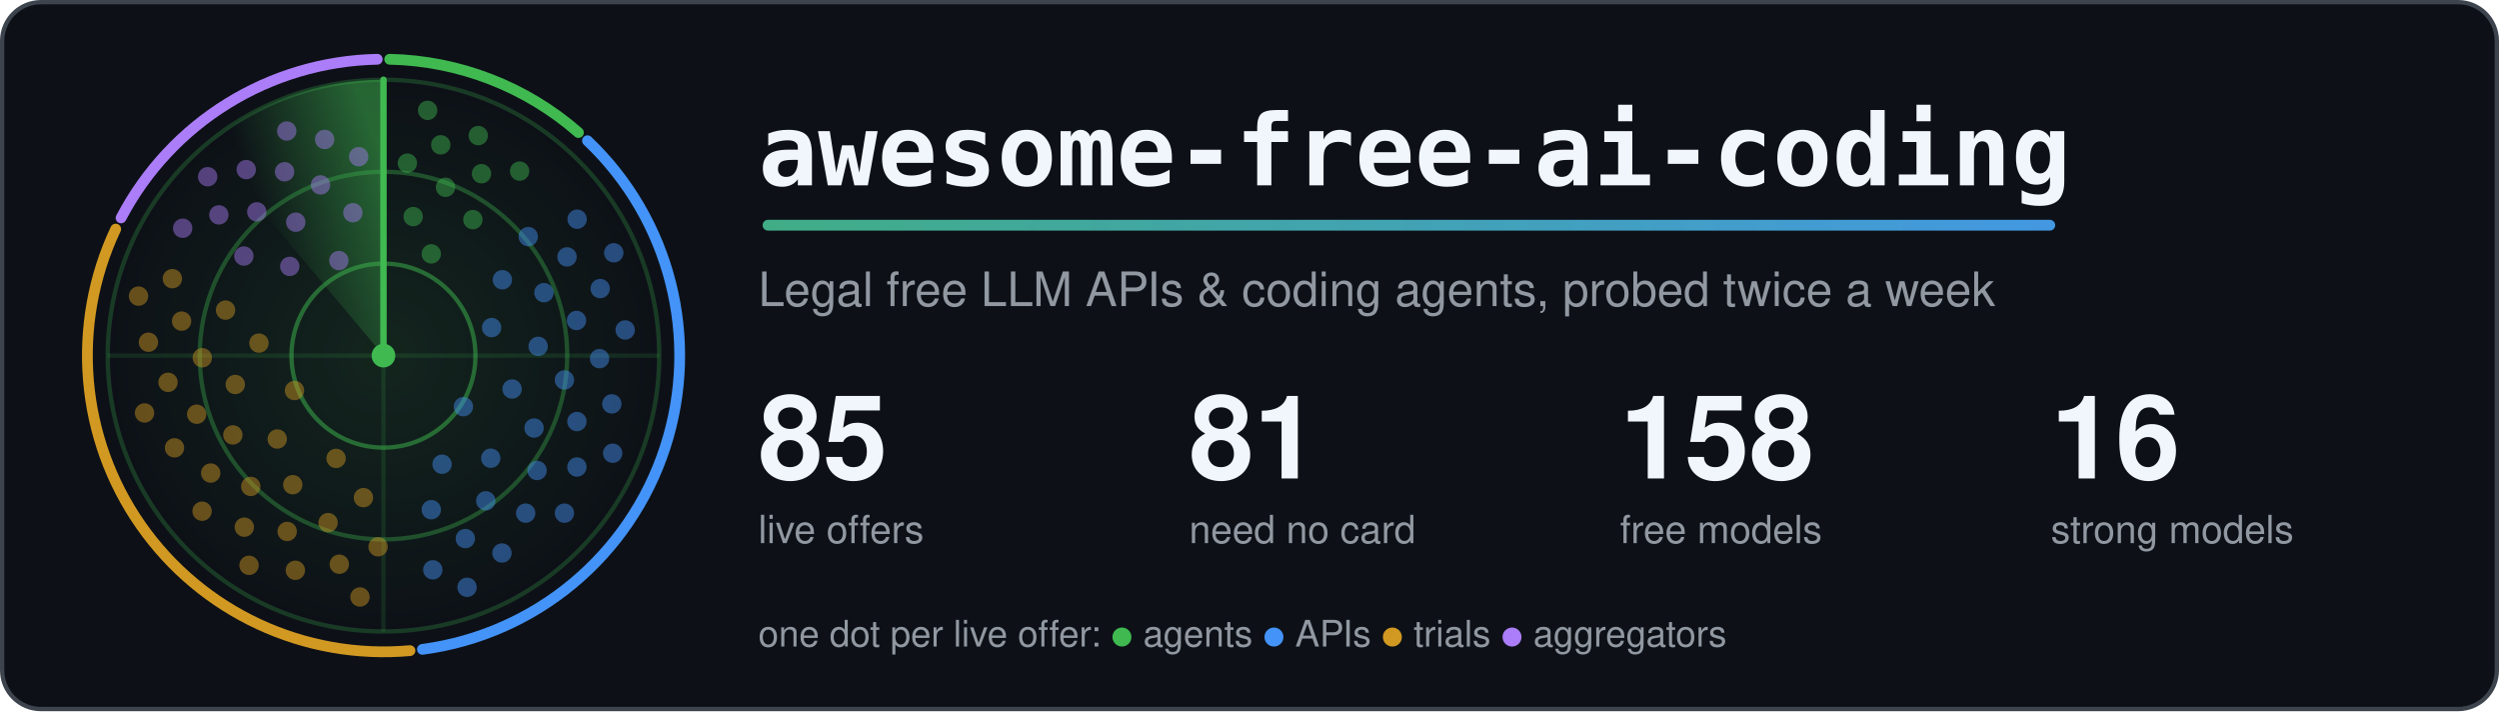
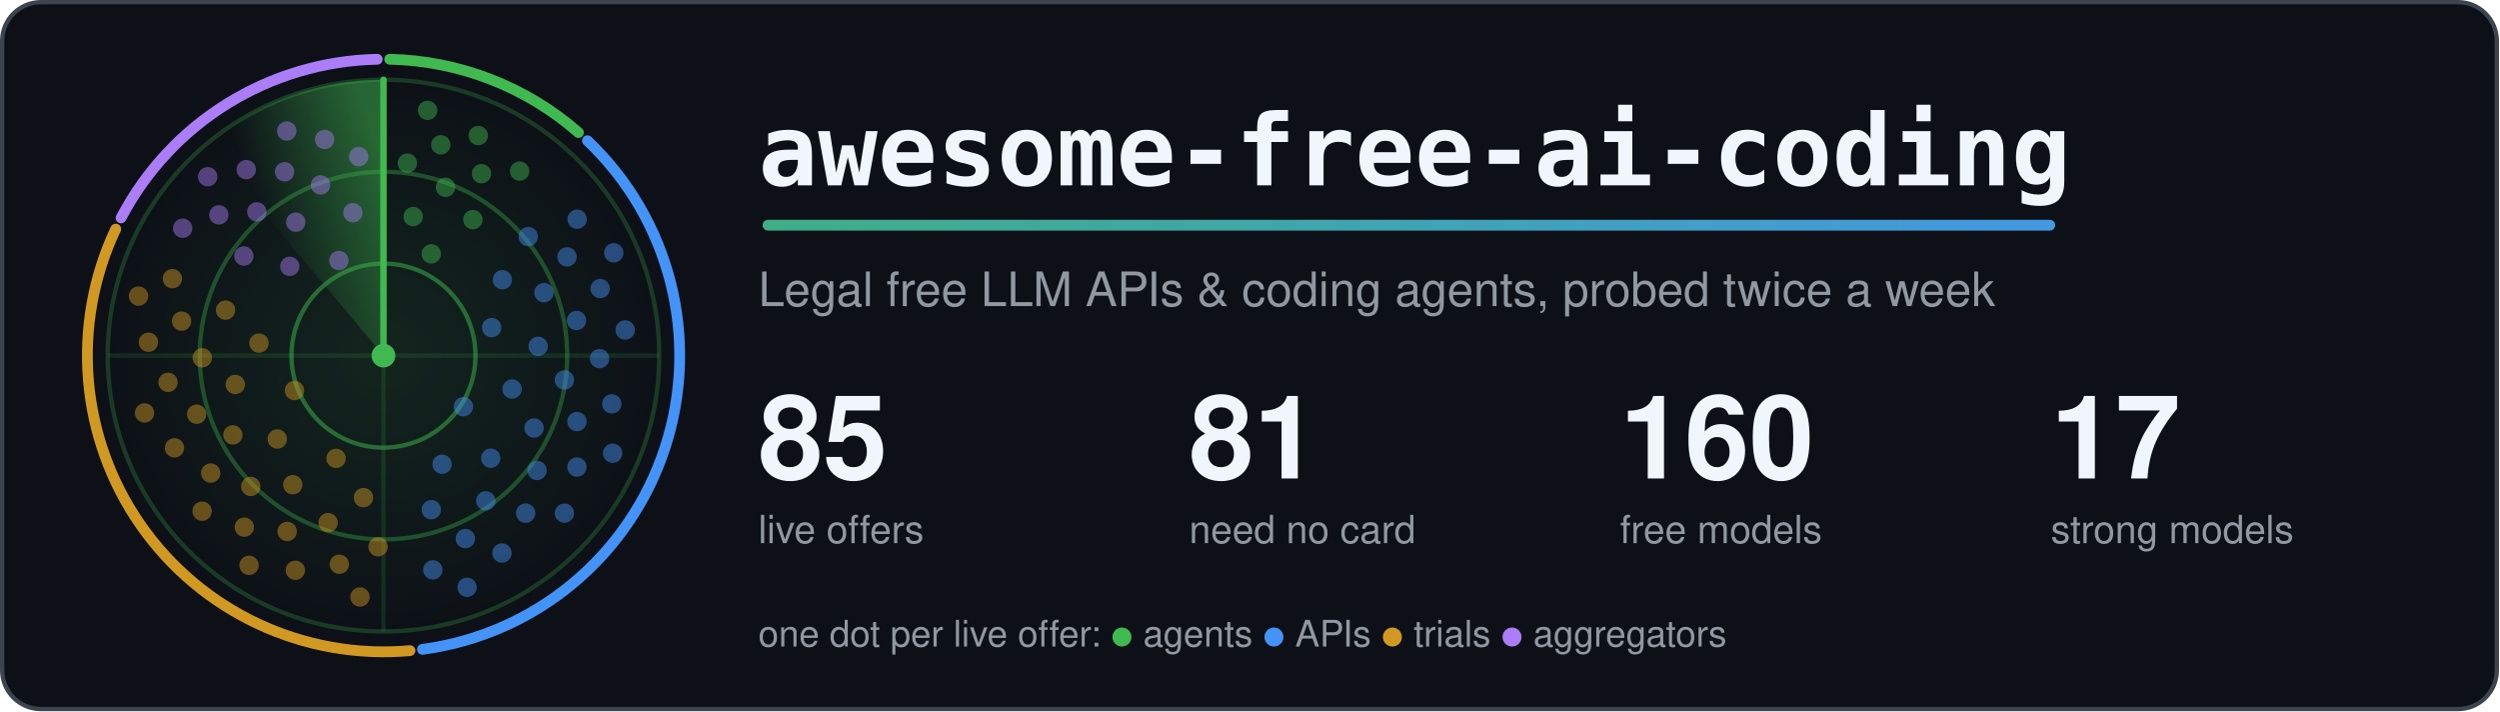
<svg xmlns="http://www.w3.org/2000/svg" width="1160" height="330" viewBox="0 0 1160 330" role="img" aria-labelledby="title">
  <style>.card{fill:#0d1117;stroke:#3d444d}.t{fill:#f0f6fc}.m{fill:#9198a1}.ring{stroke:#3fb950}.hub{fill:#3fb950}.beam{stroke:#3fb950}.s0,.s1,.g0,.g1{stop-color:#3fb950}.a0{stop-color:#3fb950}.a1{stop-color:#4493f8}.dot.agents,.key.agents{fill:#3fb950}.rim.agents{stroke:#3fb950}.dot.apis,.key.apis{fill:#4493f8}.rim.apis{stroke:#4493f8}.dot.trials,.key.trials{fill:#d29922}.rim.trials{stroke:#d29922}.dot.aggregators,.key.aggregators{fill:#ab7df8}.rim.aggregators{stroke:#ab7df8}.rim{fill:none}.s0{stop-opacity:.5}.s1,.g1{stop-opacity:0}.g0{stop-opacity:.12}.dot{opacity:.45;animation:ping 6s linear infinite}@keyframes ping{0%,4%{opacity:1}55%,100%{opacity:.45}}.turning{animation:turn 6s linear infinite}@keyframes turn{to{transform:rotate(360deg)}}@media (prefers-reduced-motion: reduce) {.dot { animation: none; opacity: 1 } .turning { animation: none }}</style>
  <defs>
    <linearGradient id="accent" gradientUnits="userSpaceOnUse" x1="0" y1="0" x2="1100" y2="0">
      <stop class="a0" offset="0" />
      <stop class="a1" offset="1" />
    </linearGradient>
  </defs>
  <rect class="card" x="1" y="1" width="1158" height="328" rx="18" stroke-width="2" />
  <defs>
    <radialGradient id="glow">
      <stop class="g0" offset="0" />
      <stop class="g1" offset="1" />
    </radialGradient>
  </defs>
  <circle cx="178.0" cy="165.0" r="128.0" fill="url(#glow)" />
  <circle class="ring" cx="178.0" cy="165.0" r="42.7" fill="none" stroke-width="2" stroke-opacity=".5" />
  <circle class="ring" cx="178.0" cy="165.0" r="85.3" fill="none" stroke-width="2" stroke-opacity=".35" />
  <circle class="ring" cx="178.0" cy="165.0" r="128.0" fill="none" stroke-width="2" stroke-opacity=".25" />
  <path class="ring" d="M50.0 165.0H306.0M178.0 37.0V293.0" stroke-width="2" stroke-opacity=".15" />
  <path class="rim agents" d="M180.9 27.5A137.5 137.5 0 0 1 268.5 61.5" stroke-width="5" stroke-linecap="round" />
  <path class="rim apis" d="M272.7 65.3A137.5 137.5 0 0 1 196.1 301.3" stroke-width="5" stroke-linecap="round" />
  <path class="rim trials" d="M190.3 301.9A137.5 137.5 0 0 1 53.7 106.3" stroke-width="5" stroke-linecap="round" />
  <path class="rim aggregators" d="M56.2 101.1A137.5 137.5 0 0 1 175.1 27.5" stroke-width="5" stroke-linecap="round" />
  <defs>
    <linearGradient id="sweep" gradientUnits="userSpaceOnUse" x1="178.0" y1="75.4" x2="120.4" y2="96.4">
      <stop class="s0" offset="0" />
      <stop class="s1" offset="1" />
    </linearGradient>
  </defs>
  <g class="turning" style="transform-origin:178.0px 165.0px">
    <path fill="url(#sweep)" d="M178.0 165.0L95.7 66.9A128.0 128.0 0 0 1 178.0 37.0Z" />
    <line class="beam" x1="178.0" y1="165.0" x2="178.0" y2="37.0" stroke-width="3" stroke-linecap="round" />
  </g>
  <circle class="dot agents" cx="200.2" cy="117.8" r="4.5" style="animation-delay:0.42s" />
  <circle class="dot agents" cx="191.8" cy="100.5" r="4.5" style="animation-delay:0.20s" />
  <circle class="dot agents" cx="219.5" cy="101.9" r="4.5" style="animation-delay:0.56s" />
  <circle class="dot agents" cx="206.8" cy="86.9" r="4.5" style="animation-delay:0.34s" />
  <circle class="dot agents" cx="189.1" cy="75.7" r="4.5" style="animation-delay:0.12s" />
  <circle class="dot agents" cx="223.5" cy="80.6" r="4.5" style="animation-delay:0.47s" />
  <circle class="dot agents" cx="204.6" cy="67.2" r="4.5" style="animation-delay:0.25s" />
  <circle class="dot agents" cx="241.2" cy="79.4" r="4.5" style="animation-delay:0.61s" />
  <circle class="dot agents" cx="222.0" cy="62.9" r="4.5" style="animation-delay:0.39s" />
  <circle class="dot agents" cx="198.5" cy="51.2" r="4.5" style="animation-delay:0.17s" />
  <circle class="dot apis" cx="215.1" cy="188.7" r="4.5" style="animation-delay:2.04s" />
  <circle class="dot apis" cx="228.2" cy="152.0" r="4.5" style="animation-delay:1.26s" />
  <circle class="dot apis" cx="205.2" cy="215.4" r="4.5" style="animation-delay:2.53s" />
  <circle class="dot apis" cx="237.7" cy="180.5" r="4.5" style="animation-delay:1.74s" />
  <circle class="dot apis" cx="233.2" cy="129.8" r="4.5" style="animation-delay:0.96s" />
  <circle class="dot apis" cx="227.8" cy="212.6" r="4.5" style="animation-delay:2.23s" />
  <circle class="dot apis" cx="249.8" cy="160.7" r="4.5" style="animation-delay:1.44s" />
  <circle class="dot apis" cx="200.2" cy="236.5" r="4.5" style="animation-delay:2.71s" />
  <circle class="dot apis" cx="247.9" cy="198.6" r="4.5" style="animation-delay:1.93s" />
  <circle class="dot apis" cx="252.5" cy="135.8" r="4.5" style="animation-delay:1.14s" />
  <circle class="dot apis" cx="225.5" cy="232.4" r="4.5" style="animation-delay:2.41s" />
  <circle class="dot apis" cx="262.0" cy="176.3" r="4.5" style="animation-delay:1.63s" />
  <circle class="dot apis" cx="245.2" cy="109.8" r="4.5" style="animation-delay:0.84s" />
  <circle class="dot apis" cx="249.3" cy="218.3" r="4.5" style="animation-delay:2.11s" />
  <circle class="dot apis" cx="267.6" cy="148.7" r="4.5" style="animation-delay:1.33s" />
  <circle class="dot apis" cx="216.0" cy="249.9" r="4.5" style="animation-delay:2.60s" />
  <circle class="dot apis" cx="267.8" cy="195.6" r="4.5" style="animation-delay:1.81s" />
  <circle class="dot apis" cx="263.2" cy="119.2" r="4.5" style="animation-delay:1.03s" />
  <circle class="dot apis" cx="244.0" cy="238.1" r="4.5" style="animation-delay:2.30s" />
  <circle class="dot apis" cx="278.3" cy="166.4" r="4.5" style="animation-delay:1.51s" />
  <circle class="dot apis" cx="200.9" cy="264.4" r="4.5" style="animation-delay:2.78s" />
  <circle class="dot apis" cx="267.8" cy="216.7" r="4.5" style="animation-delay:2.00s" />
  <circle class="dot apis" cx="278.6" cy="133.9" r="4.5" style="animation-delay:1.21s" />
  <circle class="dot apis" cx="233.0" cy="256.6" r="4.5" style="animation-delay:2.48s" />
  <circle class="dot apis" cx="284.0" cy="187.4" r="4.5" style="animation-delay:1.70s" />
  <circle class="dot apis" cx="267.9" cy="101.7" r="4.5" style="animation-delay:0.91s" />
  <circle class="dot apis" cx="262.0" cy="238.1" r="4.5" style="animation-delay:2.18s" />
  <circle class="dot apis" cx="290.2" cy="153.1" r="4.5" style="animation-delay:1.40s" />
  <circle class="dot apis" cx="216.8" cy="272.5" r="4.5" style="animation-delay:2.67s" />
  <circle class="dot apis" cx="284.4" cy="210.3" r="4.5" style="animation-delay:1.88s" />
  <circle class="dot apis" cx="284.9" cy="117.3" r="4.5" style="animation-delay:1.10s" />
  <circle class="dot trials" cx="136.7" cy="181.2" r="4.5" style="animation-delay:4.14s" />
  <circle class="dot trials" cx="156.0" cy="212.7" r="4.5" style="animation-delay:3.41s" />
  <circle class="dot trials" cx="120.2" cy="159.2" r="4.5" style="animation-delay:4.60s" />
  <circle class="dot trials" cx="128.7" cy="203.7" r="4.5" style="animation-delay:3.86s" />
  <circle class="dot trials" cx="168.7" cy="230.9" r="4.5" style="animation-delay:3.13s" />
  <circle class="dot trials" cx="109.2" cy="178.4" r="4.5" style="animation-delay:4.32s" />
  <circle class="dot trials" cx="135.9" cy="224.9" r="4.5" style="animation-delay:3.59s" />
  <circle class="dot trials" cx="104.7" cy="143.9" r="4.5" style="animation-delay:4.77s" />
  <circle class="dot trials" cx="108.1" cy="201.8" r="4.5" style="animation-delay:4.04s" />
  <circle class="dot trials" cx="152.3" cy="242.5" r="4.5" style="animation-delay:3.31s" />
  <circle class="dot trials" cx="93.9" cy="166.0" r="4.5" style="animation-delay:4.49s" />
  <circle class="dot trials" cx="116.4" cy="225.7" r="4.5" style="animation-delay:3.76s" />
  <circle class="dot trials" cx="175.5" cy="253.7" r="4.5" style="animation-delay:3.03s" />
  <circle class="dot trials" cx="91.3" cy="192.2" r="4.5" style="animation-delay:4.21s" />
  <circle class="dot trials" cx="133.3" cy="246.6" r="4.5" style="animation-delay:3.48s" />
  <circle class="dot trials" cx="84.3" cy="149.0" r="4.5" style="animation-delay:4.66s" />
  <circle class="dot trials" cx="97.8" cy="219.5" r="4.5" style="animation-delay:3.93s" />
  <circle class="dot trials" cx="157.5" cy="261.8" r="4.5" style="animation-delay:3.20s" />
  <circle class="dot trials" cx="78.0" cy="177.4" r="4.5" style="animation-delay:4.38s" />
  <circle class="dot trials" cx="113.4" cy="244.6" r="4.5" style="animation-delay:3.65s" />
  <circle class="dot trials" cx="80.0" cy="129.3" r="4.5" style="animation-delay:4.83s" />
  <circle class="dot trials" cx="81.0" cy="207.8" r="4.5" style="animation-delay:4.10s" />
  <circle class="dot trials" cx="137.1" cy="264.6" r="4.5" style="animation-delay:3.37s" />
  <circle class="dot trials" cx="68.9" cy="158.8" r="4.5" style="animation-delay:4.55s" />
  <circle class="dot trials" cx="93.8" cy="237.2" r="4.5" style="animation-delay:3.82s" />
  <circle class="dot trials" cx="167.1" cy="277.0" r="4.5" style="animation-delay:3.09s" />
  <circle class="dot trials" cx="67.1" cy="191.6" r="4.5" style="animation-delay:4.28s" />
  <circle class="dot trials" cx="115.6" cy="262.3" r="4.5" style="animation-delay:3.54s" />
  <circle class="dot trials" cx="64.3" cy="137.4" r="4.5" style="animation-delay:4.73s" />
  <circle class="dot aggregators" cx="157.3" cy="120.9" r="4.5" style="animation-delay:5.58s" />
  <circle class="dot aggregators" cx="134.5" cy="123.6" r="4.5" style="animation-delay:5.23s" />
  <circle class="dot aggregators" cx="163.8" cy="98.7" r="4.5" style="animation-delay:5.80s" />
  <circle class="dot aggregators" cx="137.3" cy="103.1" r="4.5" style="animation-delay:5.44s" />
  <circle class="dot aggregators" cx="113.2" cy="118.8" r="4.5" style="animation-delay:5.09s" />
  <circle class="dot aggregators" cx="148.8" cy="85.8" r="4.5" style="animation-delay:5.66s" />
  <circle class="dot aggregators" cx="119.2" cy="98.3" r="4.5" style="animation-delay:5.31s" />
  <circle class="dot aggregators" cx="166.5" cy="72.7" r="4.5" style="animation-delay:5.88s" />
  <circle class="dot aggregators" cx="132.1" cy="79.7" r="4.5" style="animation-delay:5.53s" />
  <circle class="dot aggregators" cx="101.6" cy="99.7" r="4.5" style="animation-delay:5.17s" />
  <circle class="dot aggregators" cx="150.7" cy="64.7" r="4.5" style="animation-delay:5.75s" />
  <circle class="dot aggregators" cx="114.3" cy="78.7" r="4.5" style="animation-delay:5.39s" />
  <circle class="dot aggregators" cx="84.8" cy="105.9" r="4.5" style="animation-delay:5.04s" />
  <circle class="dot aggregators" cx="133.1" cy="60.8" r="4.5" style="animation-delay:5.61s" />
  <circle class="dot aggregators" cx="96.4" cy="82.0" r="4.5" style="animation-delay:5.26s" />
  <circle class="hub" cx="178.0" cy="165.0" r="5.5" />
  <text class="t" x="352" y="86" font-family="ui-monospace, SFMono-Regular, Menlo, Consolas, monospace" font-size="46" font-weight="700">awesome-free-ai-coding</text>
  <rect x="354" y="102" width="600" height="5" rx="2.5" fill="url(#accent)" />
  <text class="m" x="352" y="142" font-family="-apple-system, BlinkMacSystemFont, 'Segoe UI', Helvetica, Arial, sans-serif" font-size="22">Legal free LLM APIs &amp; coding agents, probed twice a week</text>
  <text class="t" x="352" y="222" font-family="-apple-system, BlinkMacSystemFont, 'Segoe UI', Helvetica, Arial, sans-serif" font-size="54" font-weight="700">85</text>
  <text class="m" x="352" y="252" font-family="-apple-system, BlinkMacSystemFont, 'Segoe UI', Helvetica, Arial, sans-serif" font-size="18">live offers</text>
  <text class="t" x="552" y="222" font-family="-apple-system, BlinkMacSystemFont, 'Segoe UI', Helvetica, Arial, sans-serif" font-size="54" font-weight="700">81</text>
  <text class="m" x="552" y="252" font-family="-apple-system, BlinkMacSystemFont, 'Segoe UI', Helvetica, Arial, sans-serif" font-size="18">need no card</text>
-   <text class="t" x="752" y="222" font-family="-apple-system, BlinkMacSystemFont, 'Segoe UI', Helvetica, Arial, sans-serif" font-size="54" font-weight="700">158</text>
+   <text class="t" x="752" y="222" font-family="-apple-system, BlinkMacSystemFont, 'Segoe UI', Helvetica, Arial, sans-serif" font-size="54" font-weight="700">160</text>
  <text class="m" x="752" y="252" font-family="-apple-system, BlinkMacSystemFont, 'Segoe UI', Helvetica, Arial, sans-serif" font-size="18">free models</text>
-   <text class="t" x="952" y="222" font-family="-apple-system, BlinkMacSystemFont, 'Segoe UI', Helvetica, Arial, sans-serif" font-size="54" font-weight="700">16</text>
+   <text class="t" x="952" y="222" font-family="-apple-system, BlinkMacSystemFont, 'Segoe UI', Helvetica, Arial, sans-serif" font-size="54" font-weight="700">17</text>
  <text class="m" x="952" y="252" font-family="-apple-system, BlinkMacSystemFont, 'Segoe UI', Helvetica, Arial, sans-serif" font-size="18">strong models</text>
  <text class="m" x="352" y="300" font-family="-apple-system, BlinkMacSystemFont, 'Segoe UI', Helvetica, Arial, sans-serif" font-size="17">one dot per live offer: <tspan class="key agents">●</tspan> agents <tspan class="key apis">●</tspan> APIs <tspan class="key trials">●</tspan> trials <tspan class="key aggregators">●</tspan> aggregators</text>
</svg>
